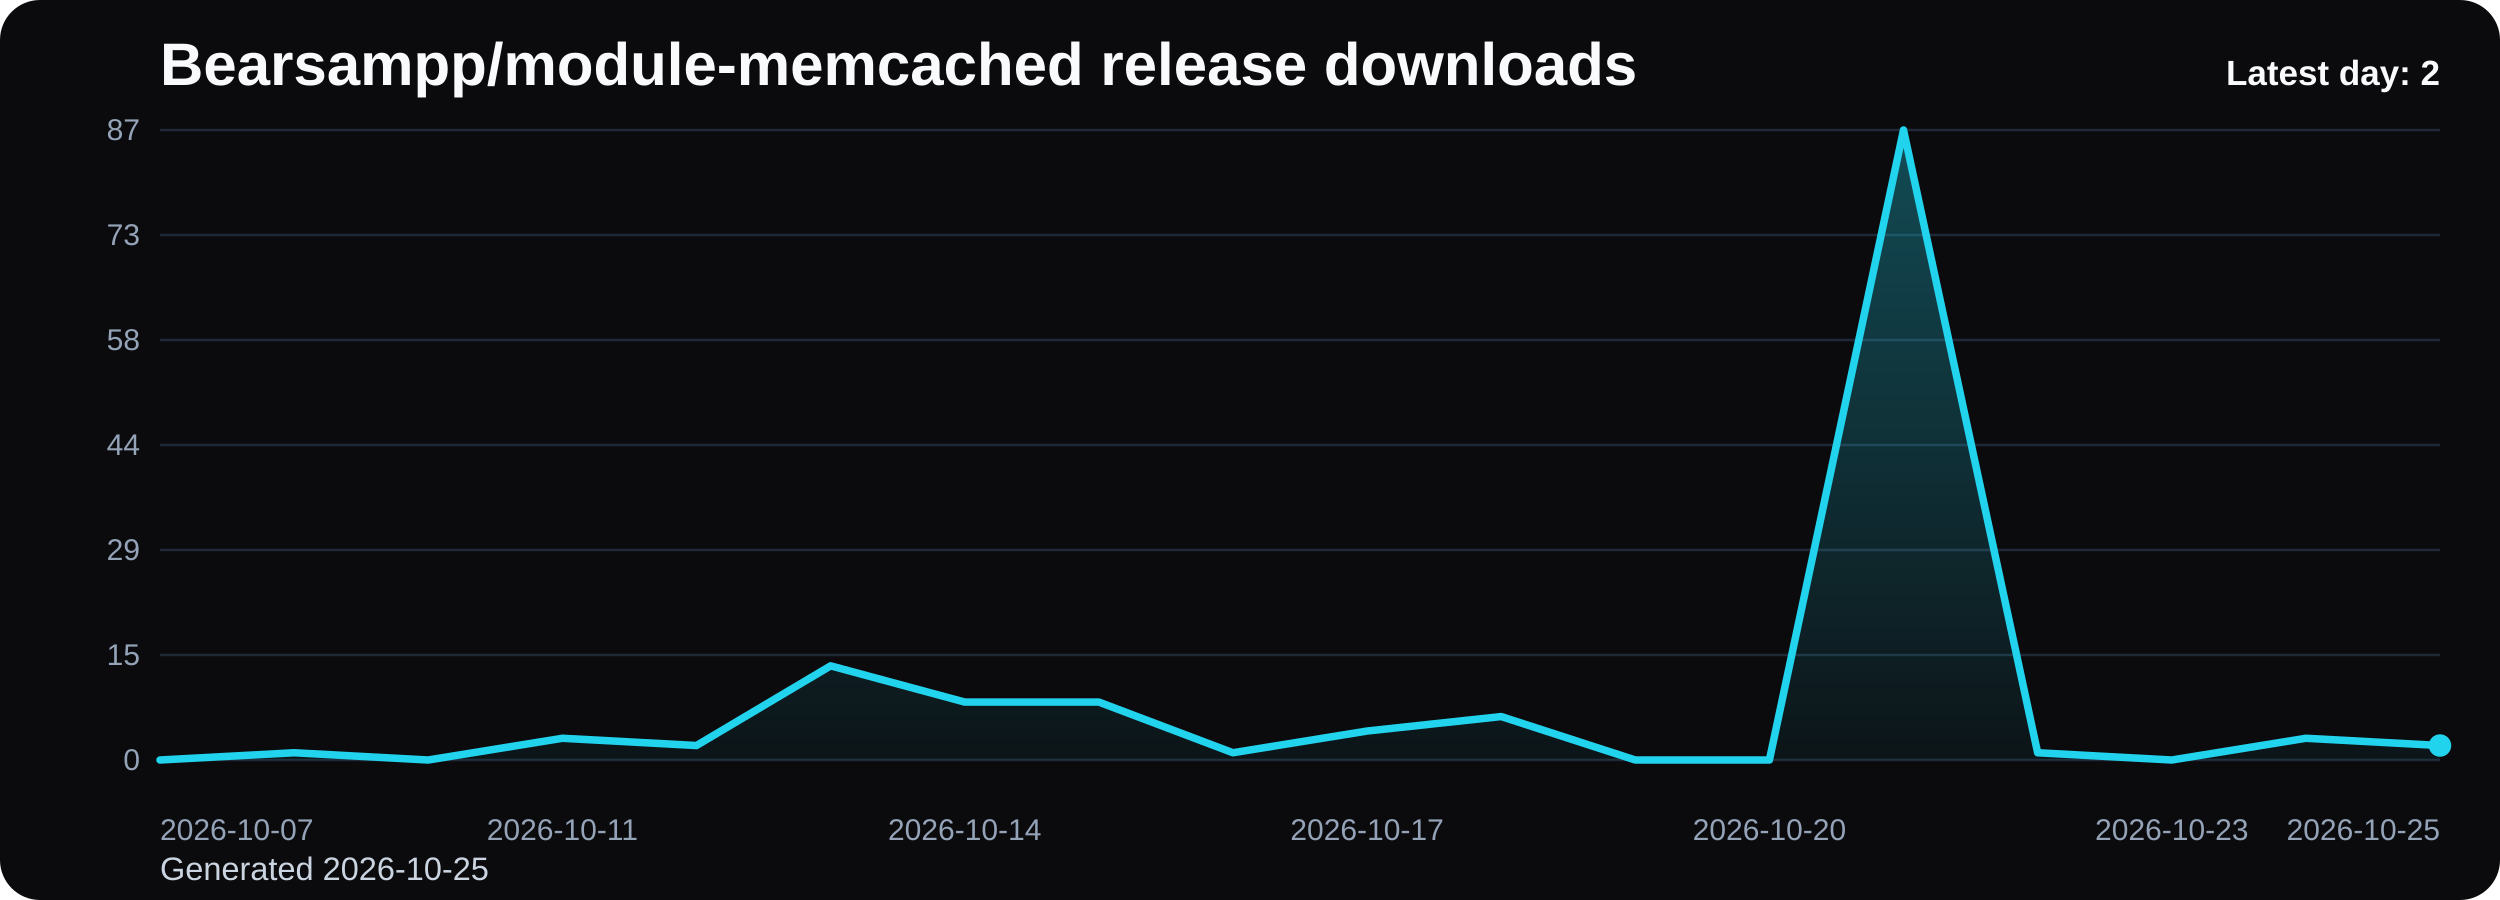
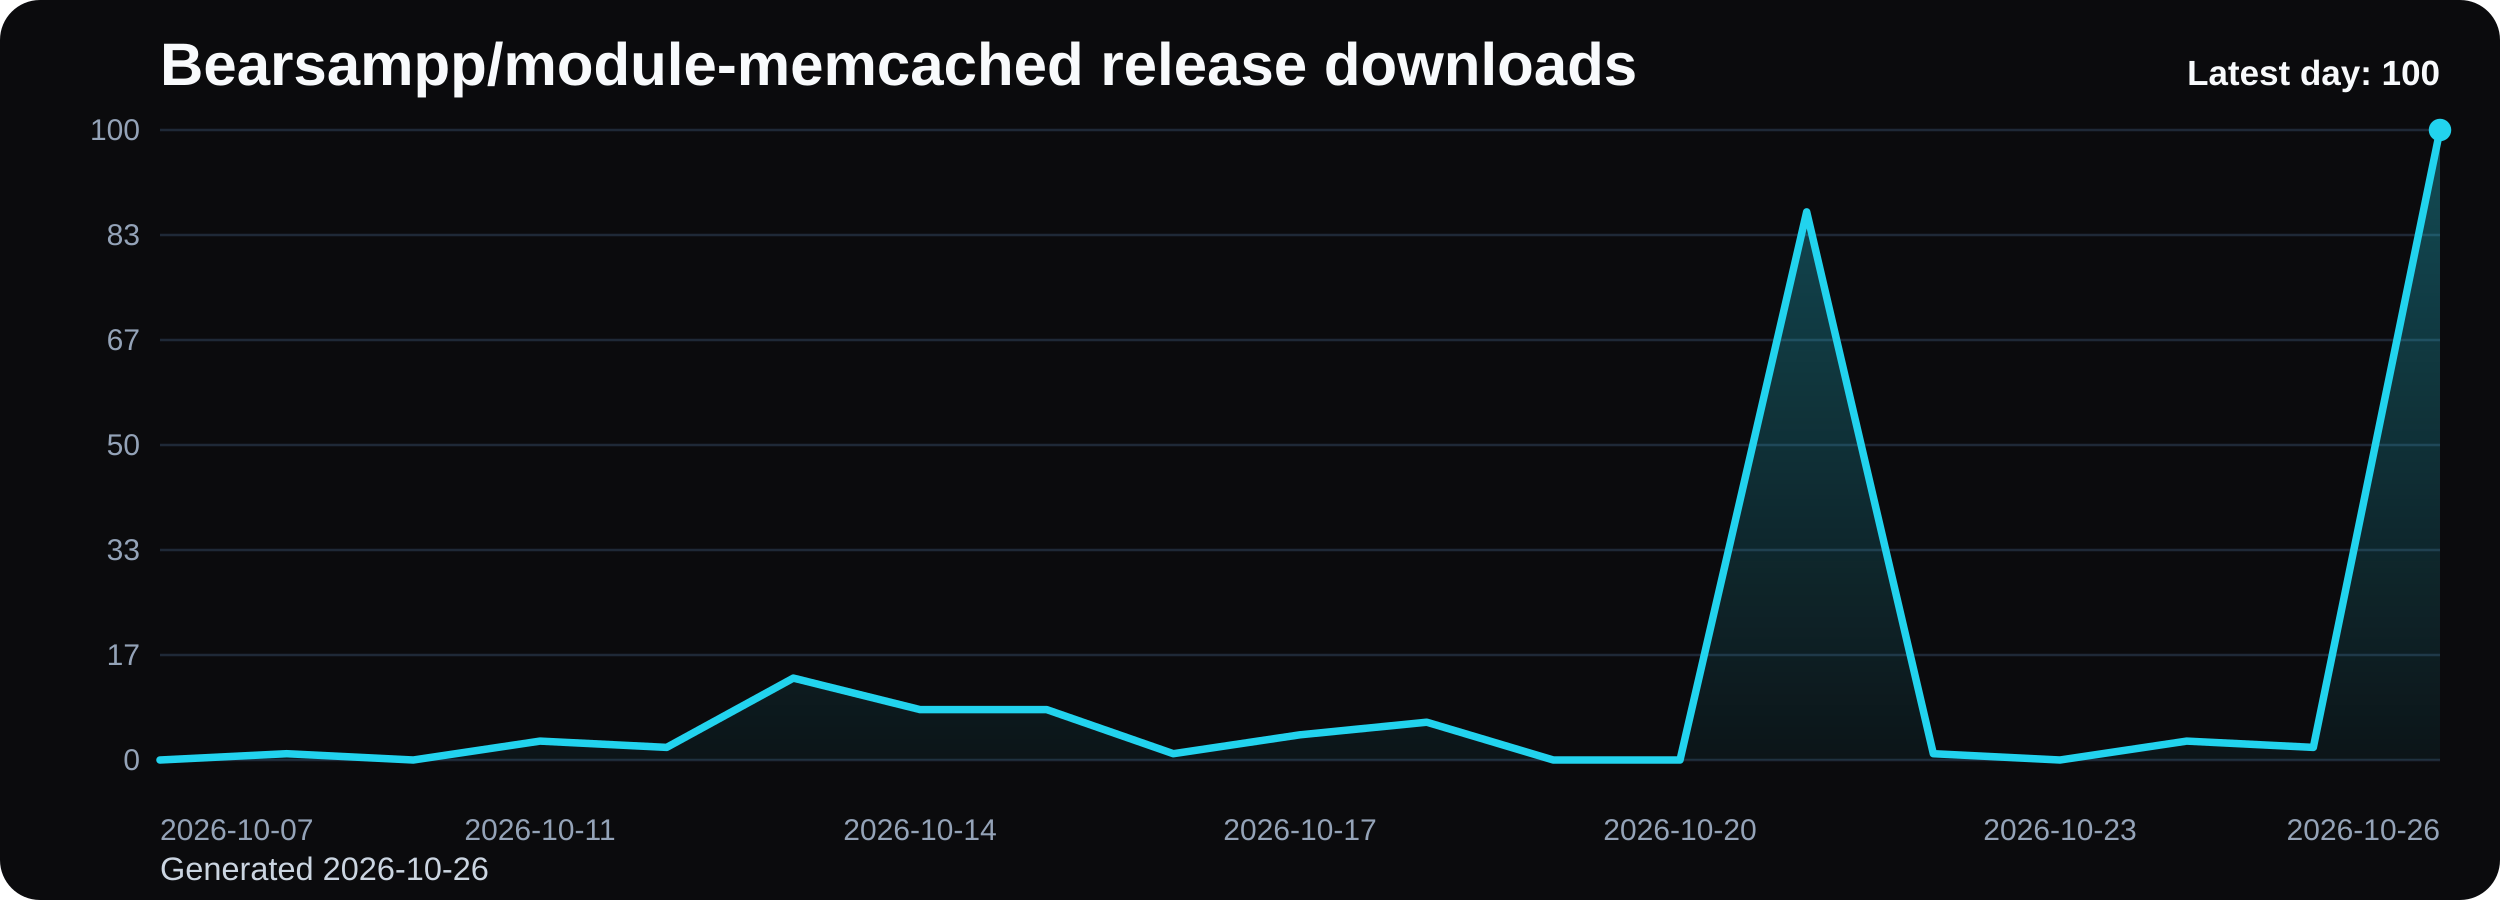
<svg xmlns="http://www.w3.org/2000/svg" viewBox="0 0 1000 360" role="img" aria-label="Bearsampp/module-memcached release downloads chart">
  <defs>
    <linearGradient id="fill-daily-black" x1="0" y1="0" x2="0" y2="1">
      <stop offset="0%" stop-color="#22d3ee" stop-opacity="0.32" />
      <stop offset="100%" stop-color="#22d3ee" stop-opacity="0.05" />
    </linearGradient>
    <style>
      .bg { fill: #0b0b0d; }
      .title { font: 700 24px Arial, sans-serif; fill: #f8fafc; }
      .sub { font: 400 13px Arial, sans-serif; fill: #cbd5e1; }
      .grid { stroke: #1f2937; stroke-width: 1; }
      .axis { font: 400 12px Arial, sans-serif; fill: #94a3b8; }
      .line { fill: none; stroke: #22d3ee; stroke-width: 3; stroke-linecap: round; stroke-linejoin: round; }
      .dot { fill: #22d3ee; }
      .value { font: 600 11px Arial, sans-serif; fill: #cbd5e1; }
      .latest { font: 700 14px Arial, sans-serif; fill: #f8fafc; }
    </style>
  </defs>
  <rect class="bg" x="0" y="0" width="1000" height="360" rx="16" />
  <text class="title" x="64" y="34">Bearsampp/module-memcached release downloads</text>
-   <text class="sub" x="64" y="352">Generated 2026-10-25</text>
+   <text class="sub" x="64" y="352">Generated 2026-10-26</text>
  <line x1="64" y1="52.00" x2="976" y2="52.00" class="grid" />
-   <text x="56" y="56.00" text-anchor="end" class="axis">87</text>
+   <text x="56" y="56.00" text-anchor="end" class="axis">100</text>
  <line x1="64" y1="94.00" x2="976" y2="94.00" class="grid" />
-   <text x="56" y="98.00" text-anchor="end" class="axis">73</text>
+   <text x="56" y="98.00" text-anchor="end" class="axis">83</text>
  <line x1="64" y1="136.00" x2="976" y2="136.00" class="grid" />
-   <text x="56" y="140.00" text-anchor="end" class="axis">58</text>
+   <text x="56" y="140.00" text-anchor="end" class="axis">67</text>
  <line x1="64" y1="178.00" x2="976" y2="178.00" class="grid" />
-   <text x="56" y="182.00" text-anchor="end" class="axis">44</text>
+   <text x="56" y="182.00" text-anchor="end" class="axis">50</text>
  <line x1="64" y1="220.00" x2="976" y2="220.00" class="grid" />
-   <text x="56" y="224.00" text-anchor="end" class="axis">29</text>
+   <text x="56" y="224.00" text-anchor="end" class="axis">33</text>
  <line x1="64" y1="262.00" x2="976" y2="262.00" class="grid" />
-   <text x="56" y="266.00" text-anchor="end" class="axis">15</text>
+   <text x="56" y="266.00" text-anchor="end" class="axis">17</text>
  <line x1="64" y1="304.00" x2="976" y2="304.00" class="grid" />
  <text x="56" y="308.00" text-anchor="end" class="axis">0</text>
-   <path d="M 64.00 304 L 64.00 304.00 L 117.65 301.10 L 171.29 304.00 L 224.94 295.31 L 278.59 298.21 L 332.24 266.34 L 385.88 280.83 L 439.53 280.83 L 493.18 301.10 L 546.82 292.41 L 600.47 286.62 L 654.12 304.00 L 707.76 304.00 L 761.41 52.00 L 815.06 301.10 L 868.71 304.00 L 922.35 295.31 L 976.00 298.21 L 976.00 304 Z" fill="url(#fill-daily-black)" />
-   <polyline class="line" points="64.00,304.00 117.65,301.10 171.29,304.00 224.94,295.31 278.59,298.21 332.24,266.34 385.88,280.83 439.53,280.83 493.18,301.10 546.82,292.41 600.47,286.62 654.12,304.00 707.76,304.00 761.41,52.00 815.06,301.10 868.71,304.00 922.35,295.31 976.00,298.21" />
-   <circle class="dot" cx="976.00" cy="298.21" r="4.5" />
+   <path d="M 64.00 304 L 64.00 304.00 L 114.67 301.48 L 165.33 304.00 L 216.00 296.44 L 266.67 298.96 L 317.33 271.24 L 368.00 283.84 L 418.67 283.84 L 469.33 301.48 L 520.00 293.92 L 570.67 288.88 L 621.33 304.00 L 672.00 304.00 L 722.67 84.76 L 773.33 301.48 L 824.00 304.00 L 874.67 296.44 L 925.33 298.96 L 976.00 52.00 L 976.00 304 Z" fill="url(#fill-daily-black)" />
+   <polyline class="line" points="64.00,304.00 114.67,301.48 165.33,304.00 216.00,296.44 266.67,298.96 317.33,271.24 368.00,283.84 418.67,283.84 469.33,301.48 520.00,293.92 570.67,288.88 621.33,304.00 672.00,304.00 722.67,84.76 773.33,301.48 824.00,304.00 874.67,296.44 925.33,298.96 976.00,52.00" />
+   <circle class="dot" cx="976.00" cy="52.00" r="4.5" />
  <text class="axis" x="64.00" y="336" text-anchor="start">2026-10-07</text>
-   <text class="axis" x="224.94" y="336" text-anchor="middle">2026-10-11</text>
-   <text class="axis" x="385.88" y="336" text-anchor="middle">2026-10-14</text>
-   <text class="axis" x="546.82" y="336" text-anchor="middle">2026-10-17</text>
-   <text class="axis" x="707.76" y="336" text-anchor="middle">2026-10-20</text>
-   <text class="axis" x="868.71" y="336" text-anchor="middle">2026-10-23</text>
-   <text class="axis" x="976.00" y="336" text-anchor="end">2026-10-25</text>
-   <text class="latest" x="976" y="34" text-anchor="end">Latest day: 2</text>
+   <text class="axis" x="216.00" y="336" text-anchor="middle">2026-10-11</text>
+   <text class="axis" x="368.00" y="336" text-anchor="middle">2026-10-14</text>
+   <text class="axis" x="520.00" y="336" text-anchor="middle">2026-10-17</text>
+   <text class="axis" x="672.00" y="336" text-anchor="middle">2026-10-20</text>
+   <text class="axis" x="824.00" y="336" text-anchor="middle">2026-10-23</text>
+   <text class="axis" x="976.00" y="336" text-anchor="end">2026-10-26</text>
+   <text class="latest" x="976" y="34" text-anchor="end">Latest day: 100</text>
</svg>
